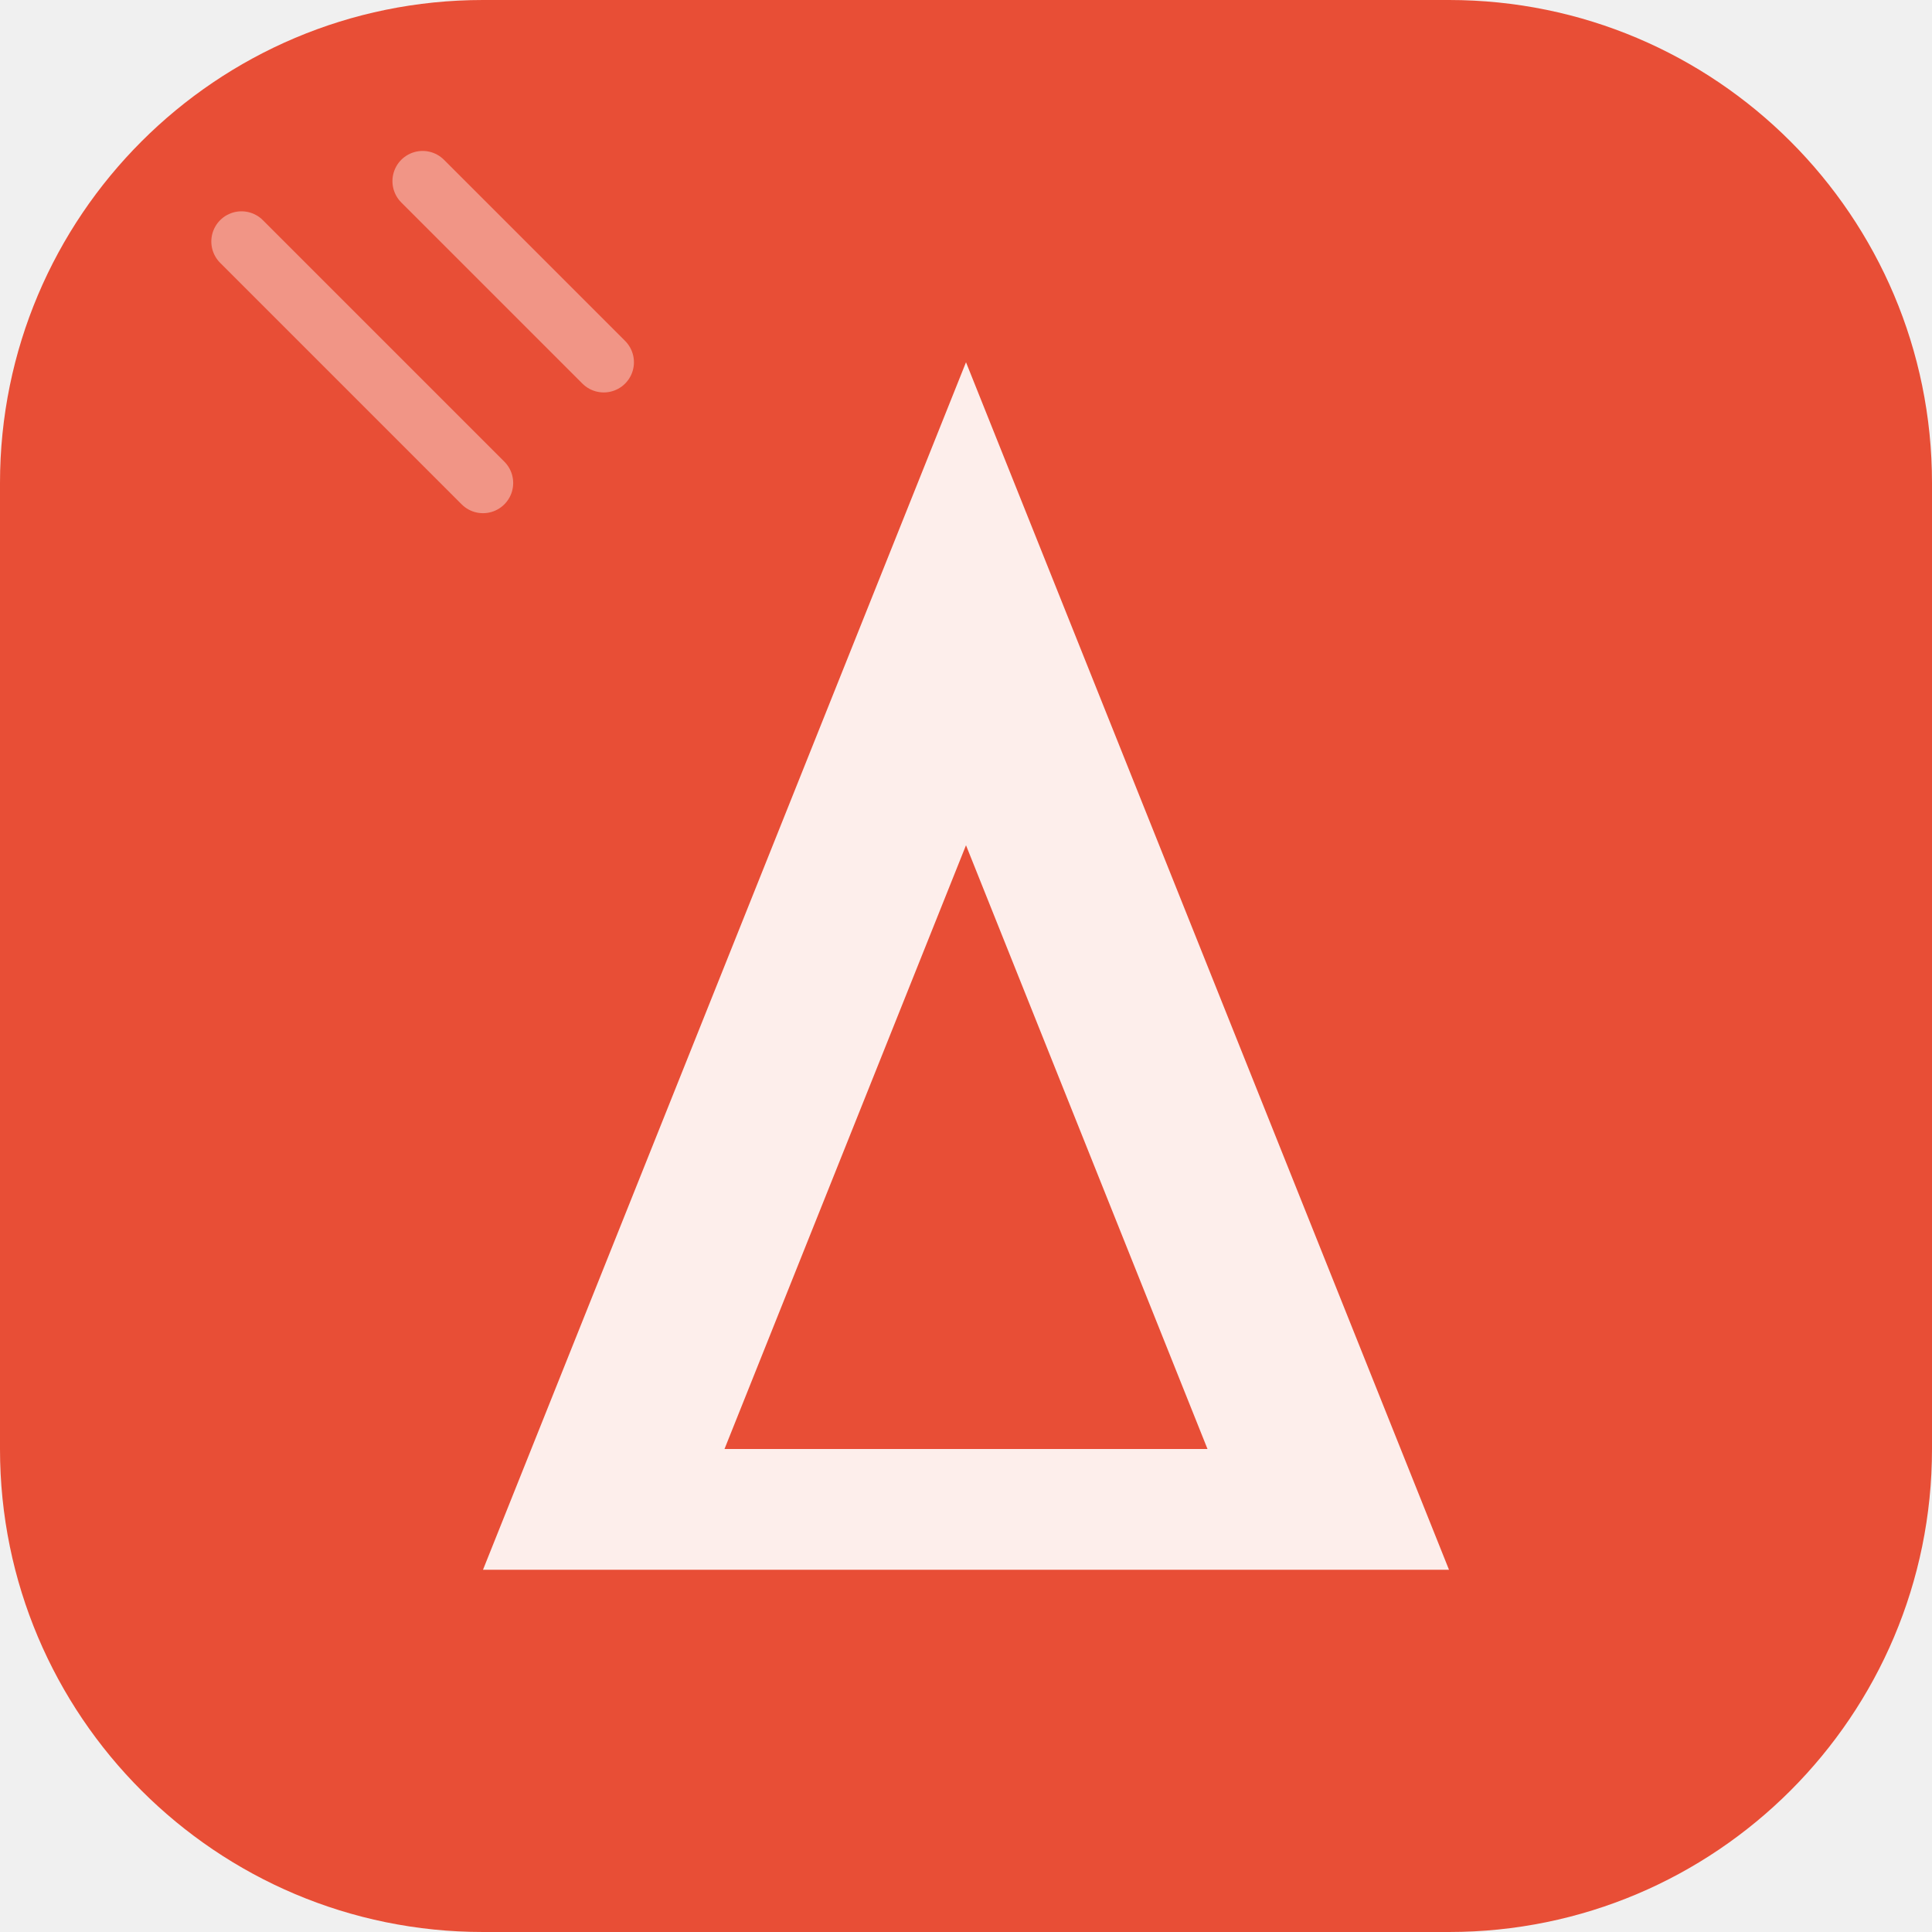
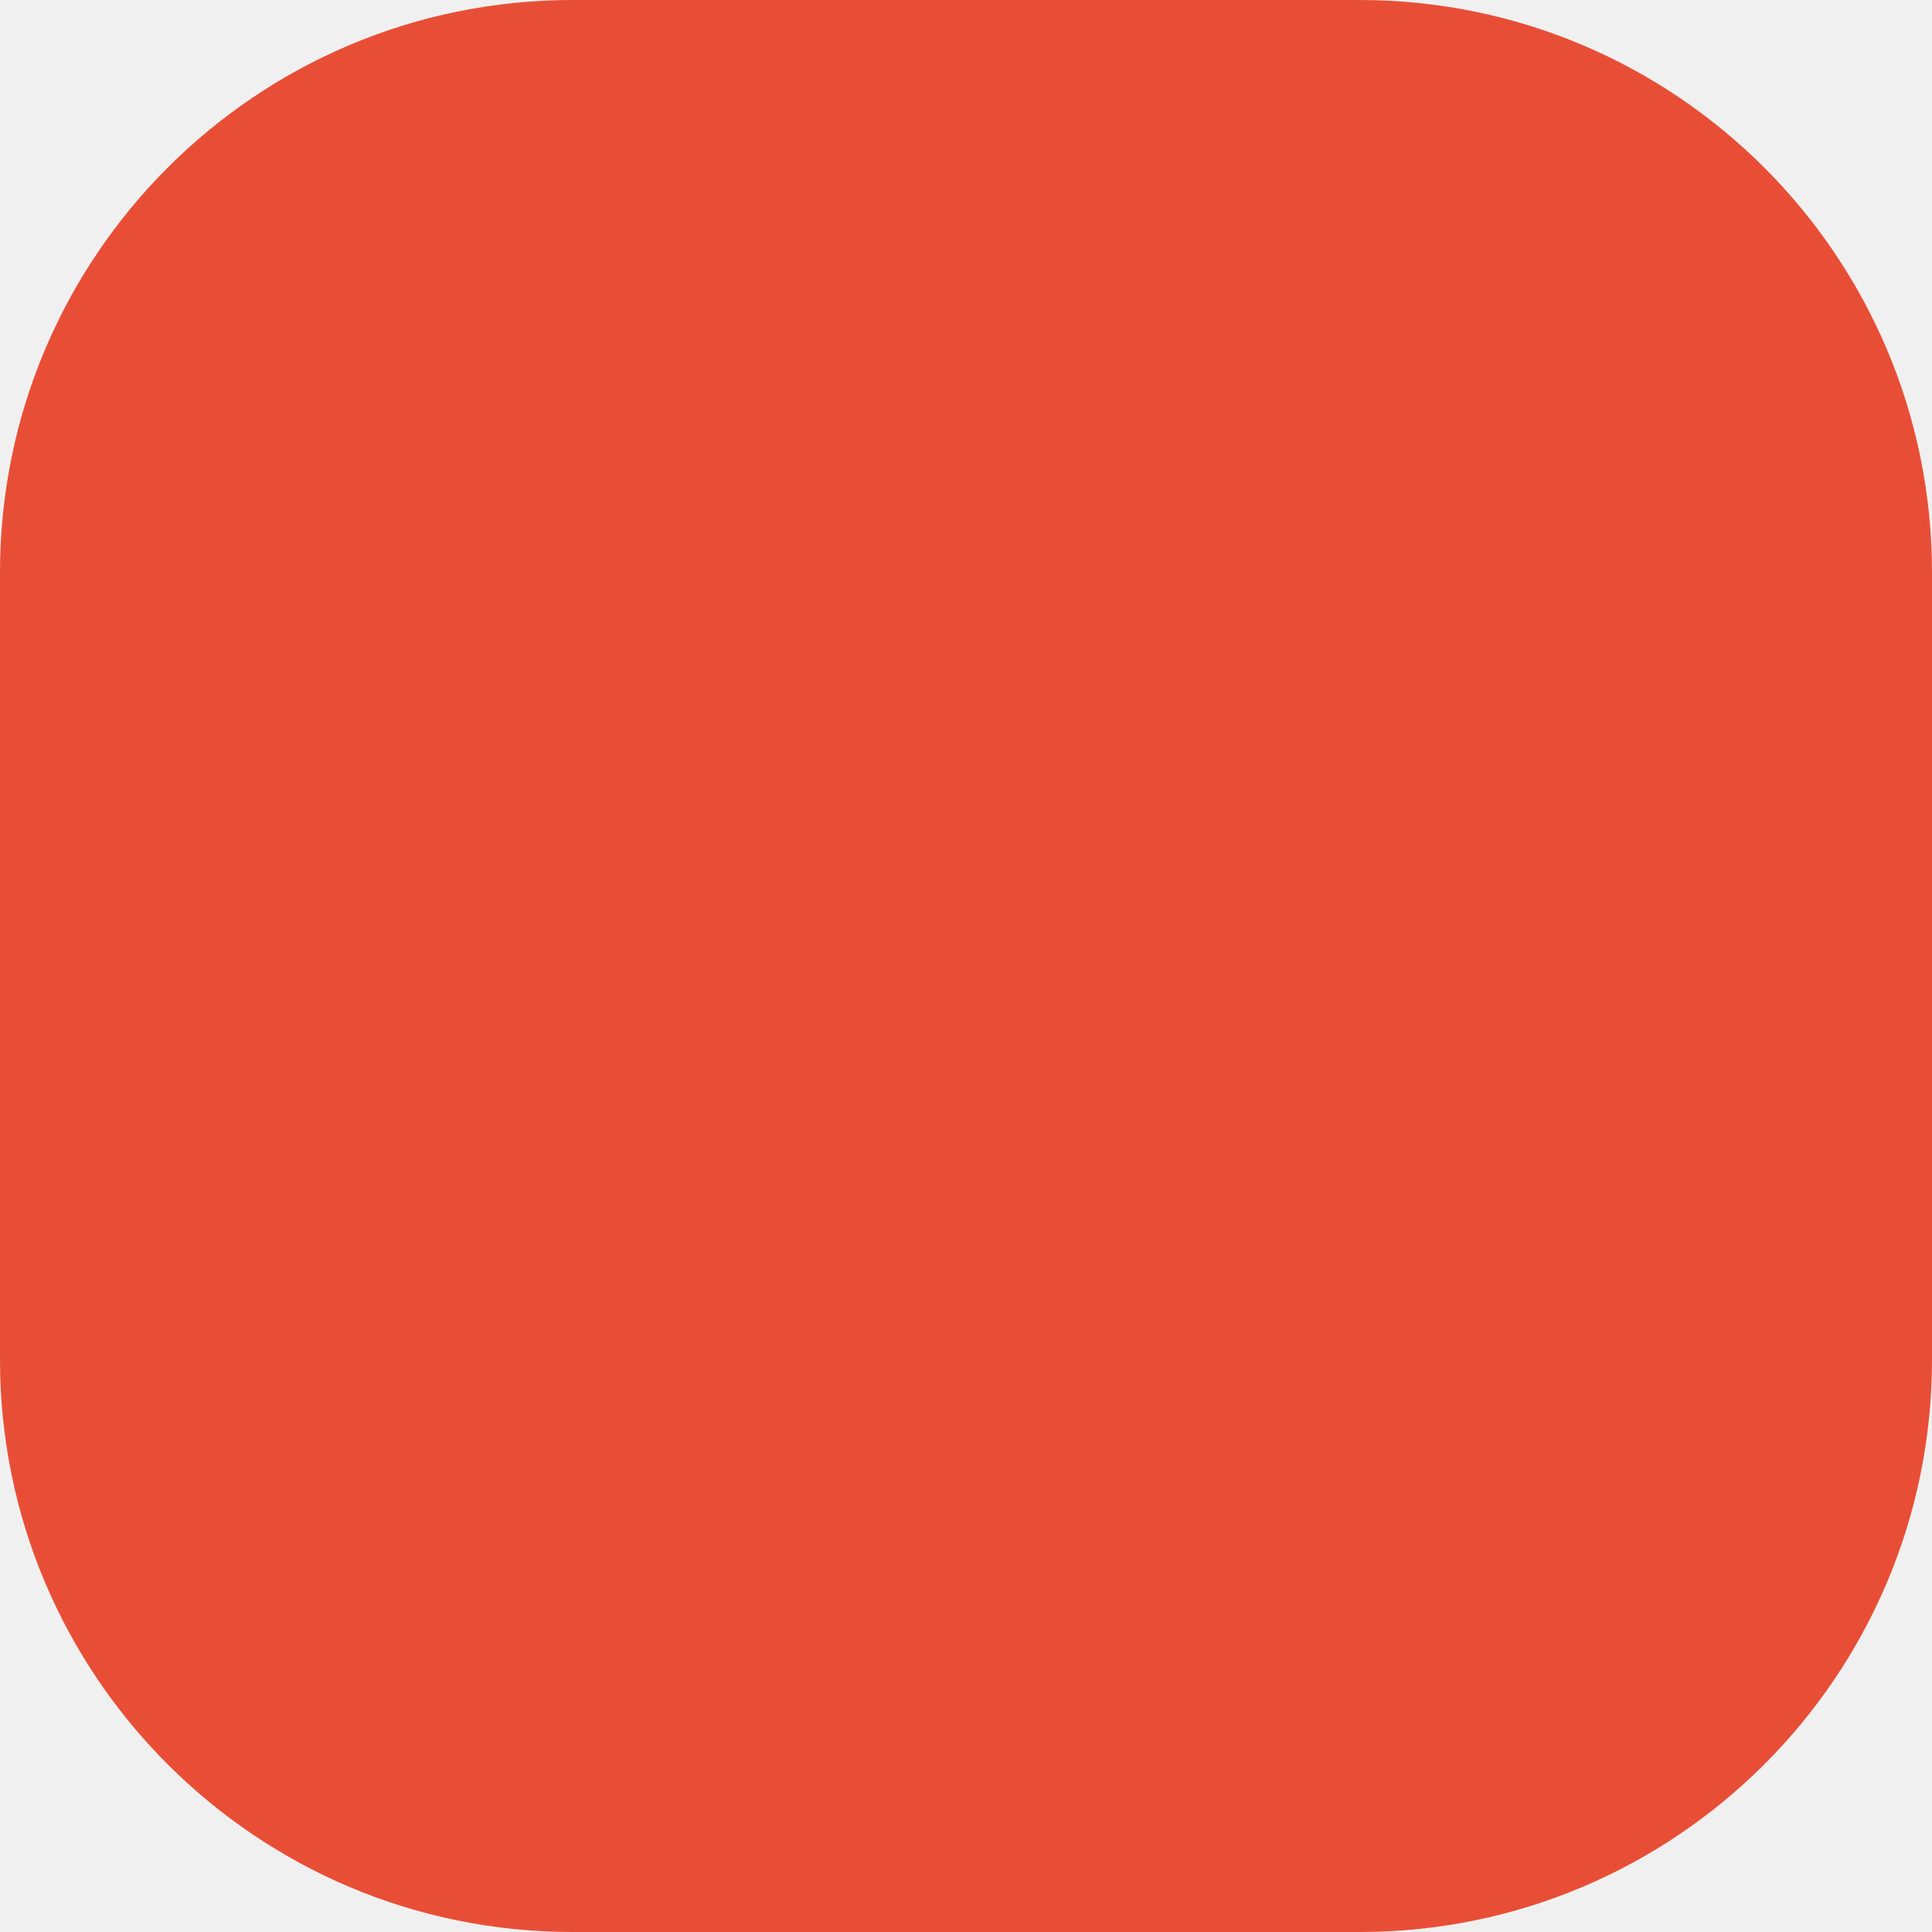
- <svg xmlns="http://www.w3.org/2000/svg" width="32" height="32" viewBox="0 0 32 32" fill="none">
-   <rect width="32" height="32" rx="8" fill="#E84E36" />
-   <path d="M16 6L24 26H8L16 6Z" fill="white" fill-opacity="0.9" />
-   <path d="M16 14L20 24H12L16 14Z" fill="#E84E36" />
-   <path d="M8 8L4 4" stroke="white" stroke-width="1" stroke-linecap="round" stroke-opacity="0.4" />
-   <path d="M10 6L7 3" stroke="white" stroke-width="1" stroke-linecap="round" stroke-opacity="0.4" />
+ <svg xmlns="http://www.w3.org/2000/svg" width="54" height="54" viewBox="0 0 54 54" fill="none">
+   <rect width="54" height="54" rx="16" fill="#E84E36" />
</svg>
